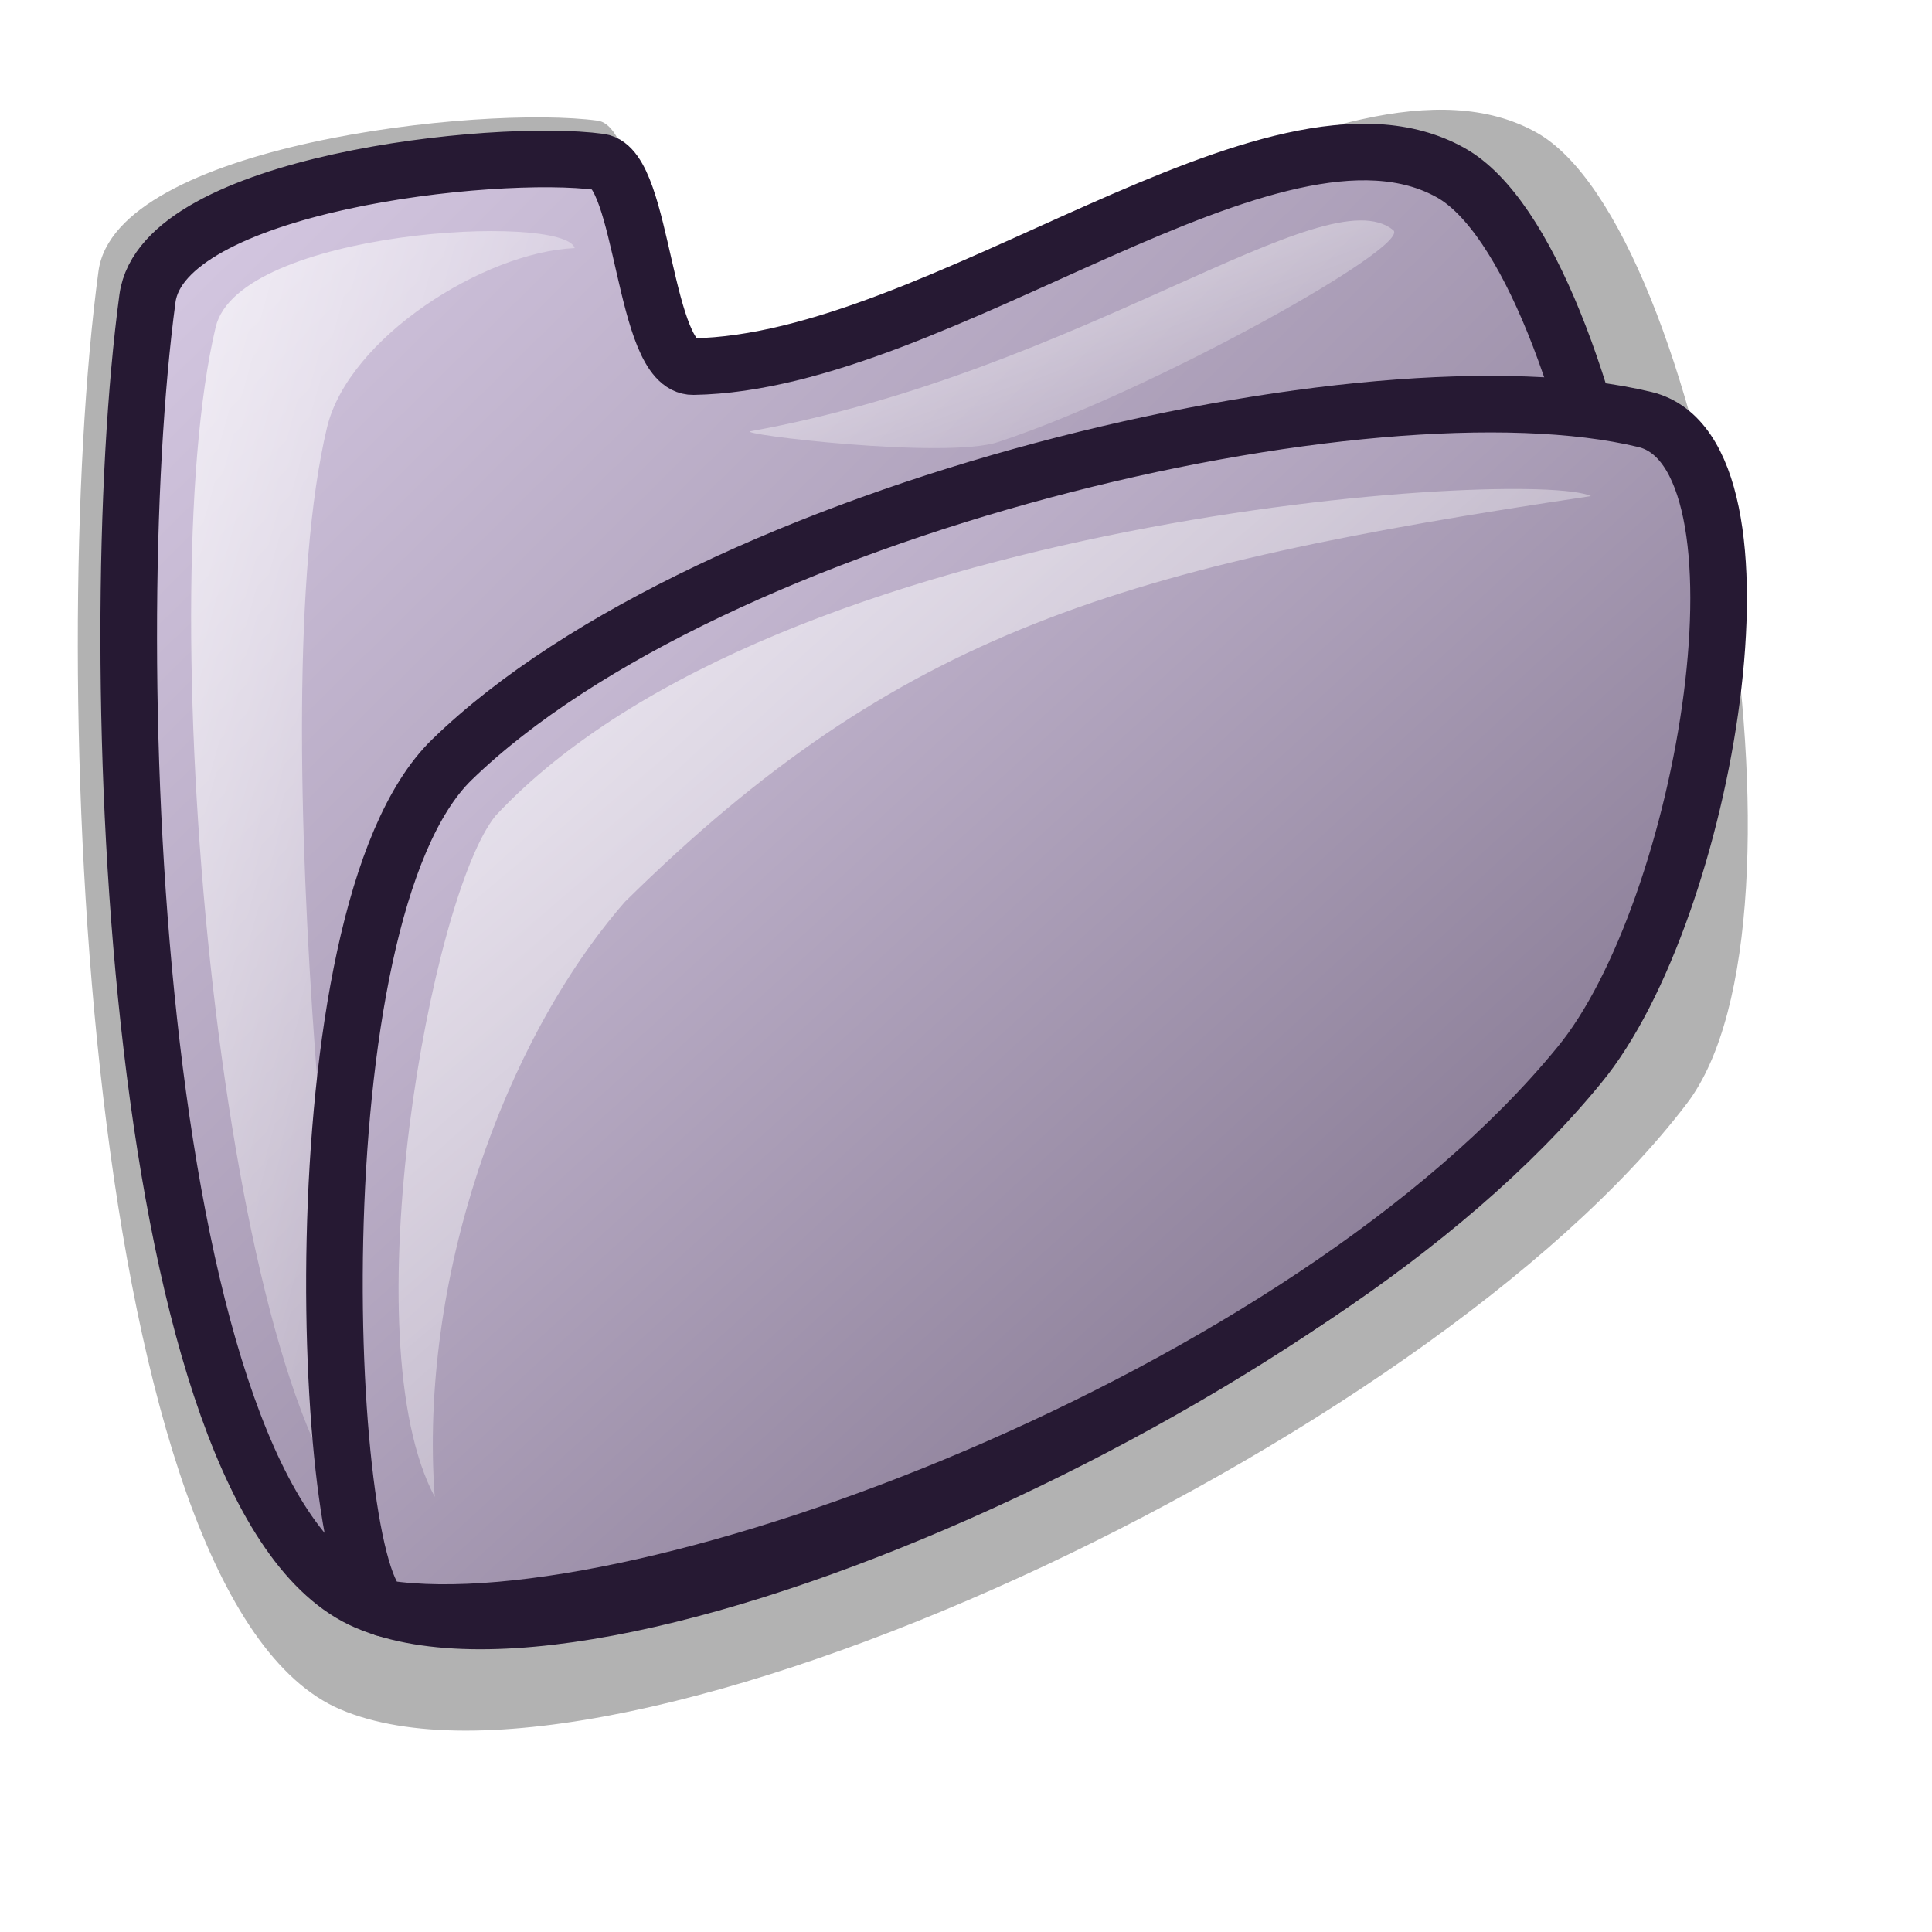
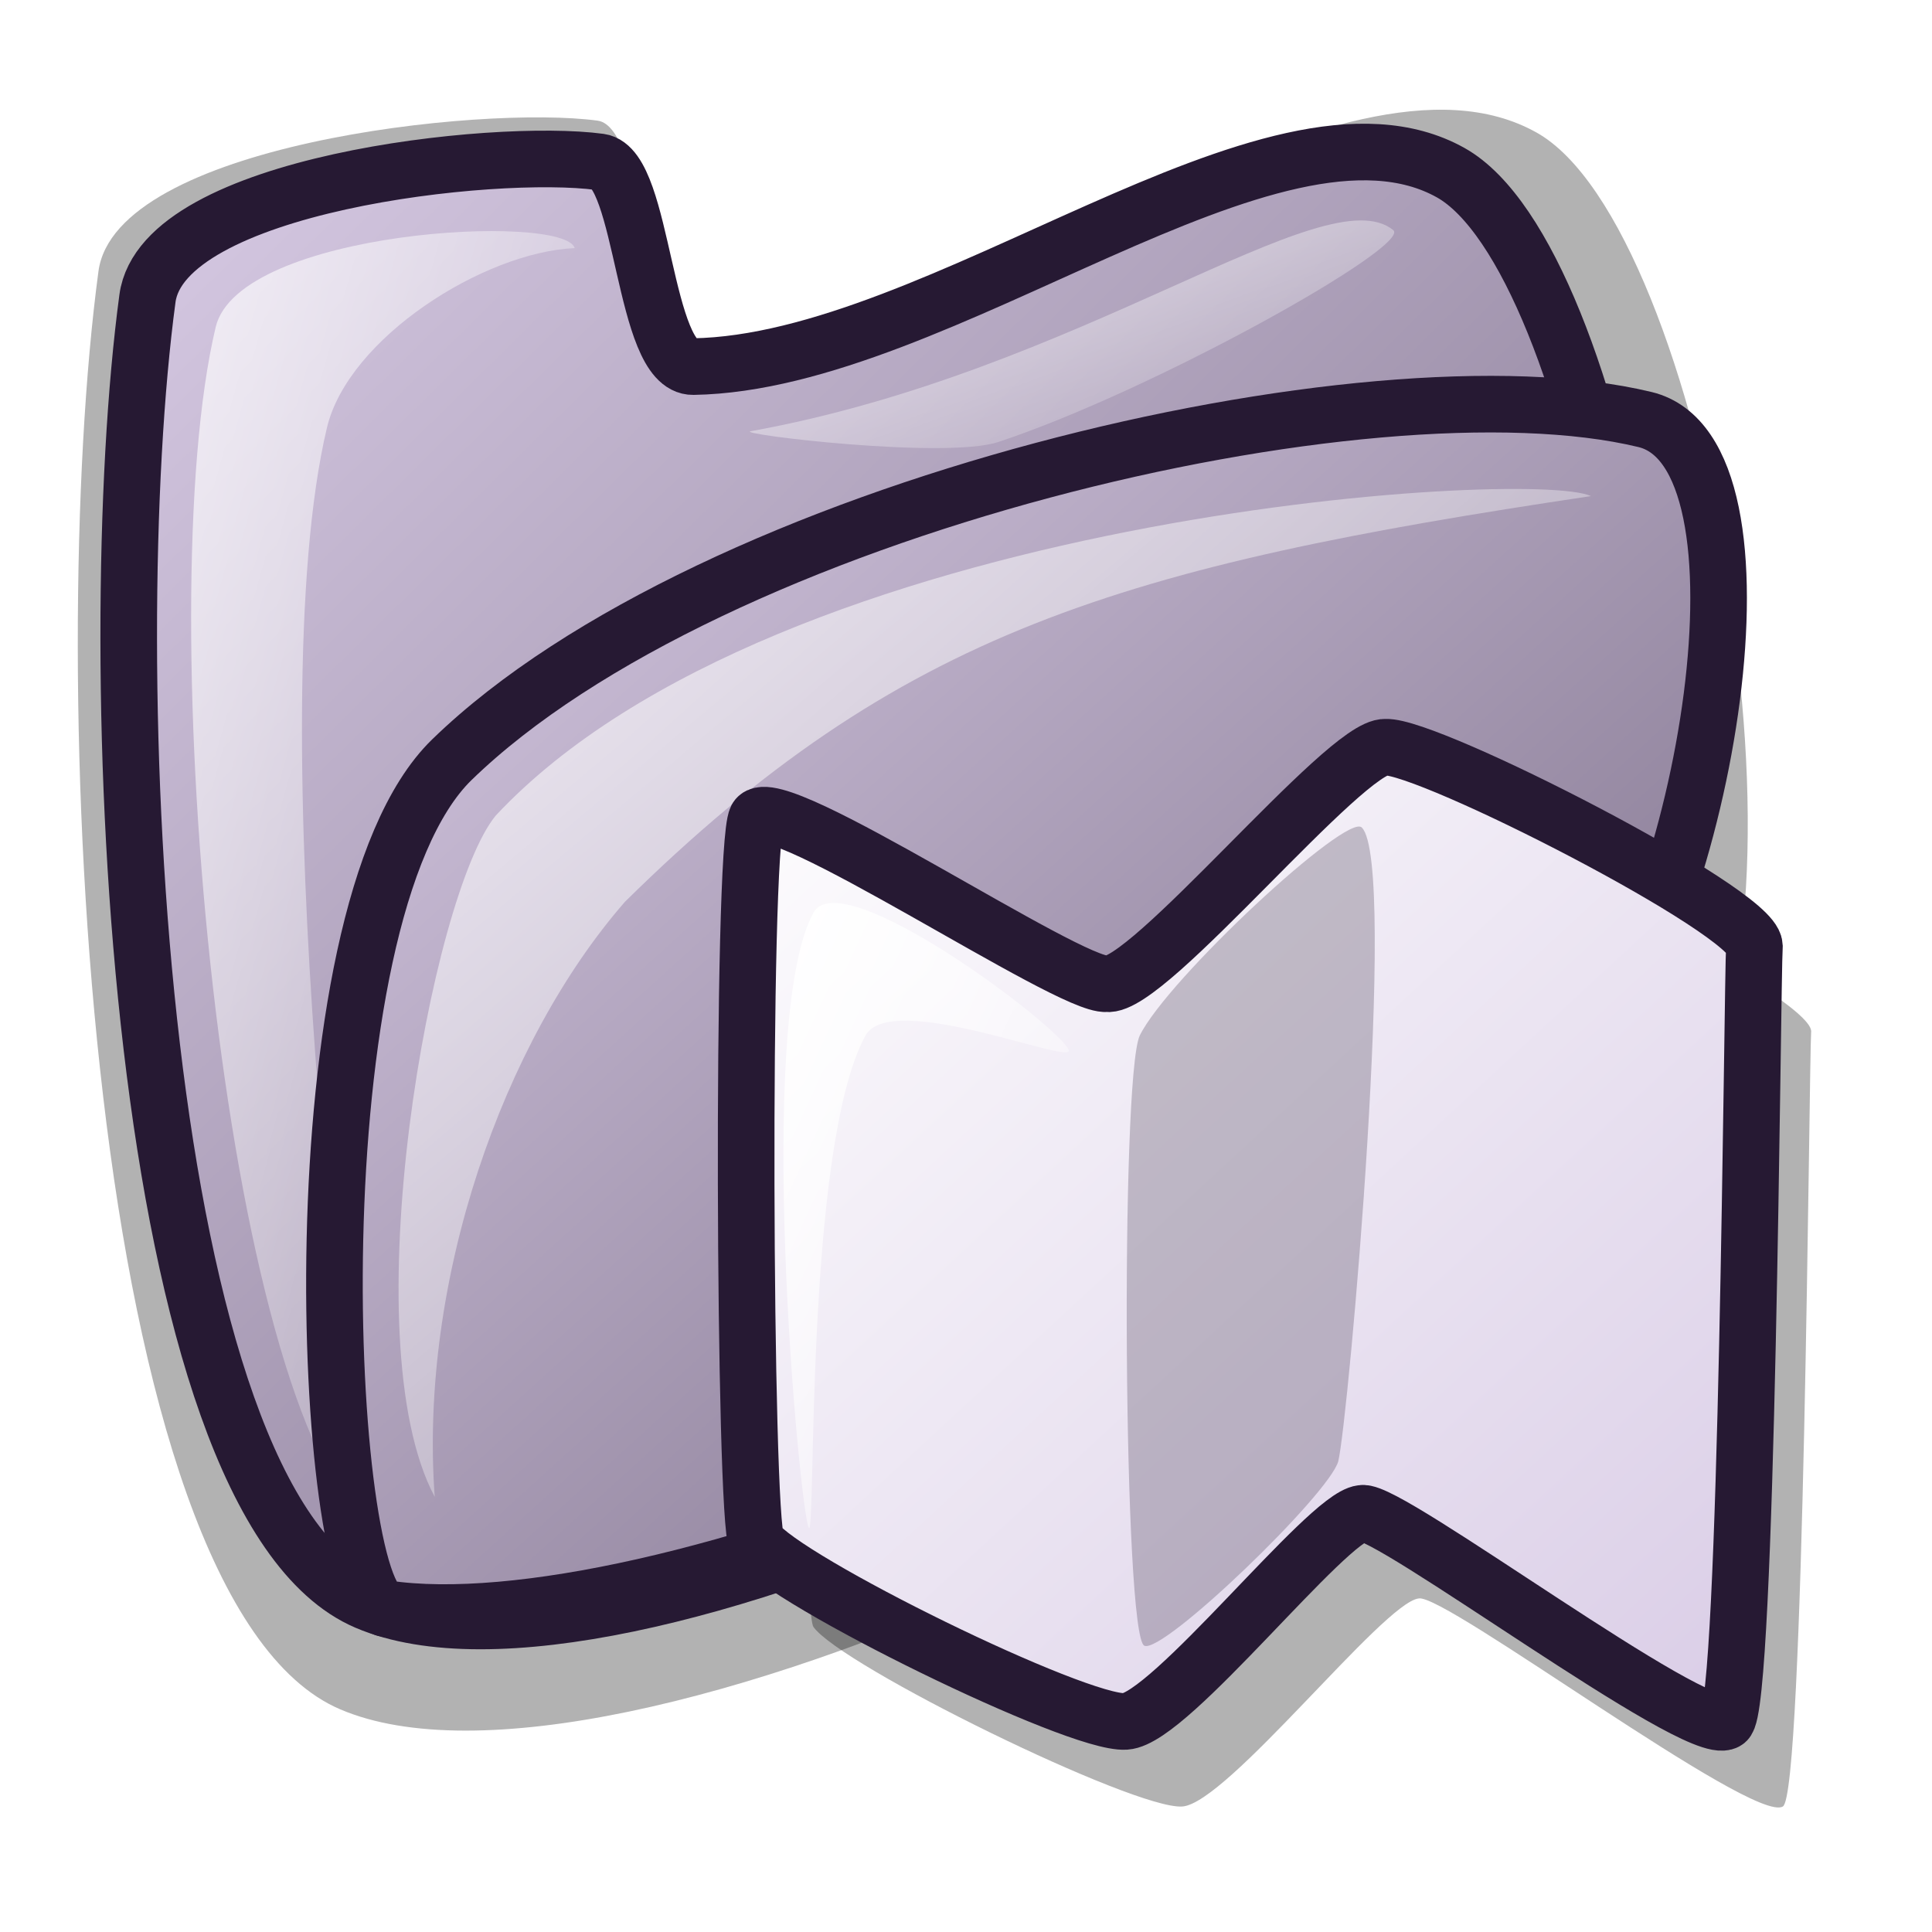
<svg xmlns="http://www.w3.org/2000/svg" xmlns:xlink="http://www.w3.org/1999/xlink" id="svg1" width="48pt" height="48pt">
  <defs id="defs3">
+     <linearGradient id="linearGradient1450">
+       <stop style="stop-color:#ffffff;stop-opacity:1;" offset="0" id="stop1451" />
+       <stop style="stop-color:#d9cce6;stop-opacity:1;" offset="1" id="stop1452" />
+     </linearGradient>
    <linearGradient id="linearGradient584">
      <stop style="stop-color:#ffffff;stop-opacity:1;" offset="0" id="stop585" />
      <stop style="stop-color:#ffffff;stop-opacity:0;" offset="1" id="stop586" />
    </linearGradient>
    <linearGradient id="linearGradient578">
      <stop style="stop-color:#d9cce6;stop-opacity:1;" offset="0" id="stop579" />
      <stop style="stop-color:#73667f;stop-opacity:1;" offset="1" id="stop580" />
    </linearGradient>
-     <linearGradient xlink:href="#linearGradient584" id="linearGradient581" x1="-0.007" y1="0.008" x2="0.979" y2="1" />
-     <linearGradient xlink:href="#linearGradient584" id="linearGradient583" x1="0.011" y1="0.01" x2="1.015" y2="0.969" />
-     <linearGradient xlink:href="#linearGradient584" id="linearGradient860" x1="-0.025" y1="0.031" x2="0.975" y2="0.977" />
-     <linearGradient xlink:href="#linearGradient578" id="linearGradient861" x1="0" y1="0.023" x2="0.986" y2="0.977" />
-     <linearGradient xlink:href="#linearGradient578" id="linearGradient862" x1="-0" y1="0.008" x2="1" y2="0.992" />
+     <linearGradient xlink:href="#linearGradient584" id="linearGradient581" x1="11.89" y1="17.9" x2="47.708" y2="53.933" gradientTransform="matrix(1.087692,0,0,0.919371,1.918904e-5,0)" gradientUnits="userSpaceOnUse" />
+     <linearGradient xlink:href="#linearGradient584" id="linearGradient583" x1="14.902" y1="12.416" x2="27.637" y2="24.582" gradientTransform="matrix(1.682451,0,0,0.594366,1.918904e-5,0)" gradientUnits="userSpaceOnUse" />
+     <linearGradient xlink:href="#linearGradient584" id="linearGradient860" x1="11.05" y1="4.89" x2="34.399" y2="26.972" gradientTransform="matrix(0.544207,0,0,1.837523,1.918904e-5,0)" gradientUnits="userSpaceOnUse" />
+     <linearGradient xlink:href="#linearGradient578" id="linearGradient861" x1="9.51" y1="14.335" x2="53.595" y2="56.962" gradientTransform="matrix(1.067217,0,0,0.93701,1.916694e-5,0)" gradientUnits="userSpaceOnUse" />
+     <linearGradient xlink:href="#linearGradient578" id="linearGradient862" x1="3.287" y1="4.563" x2="54.539" y2="55.021" gradientTransform="matrix(1.014475,0,0,0.985724,1.916694e-5,0)" gradientUnits="userSpaceOnUse" />
+     <linearGradient xlink:href="#linearGradient1450" id="linearGradient1449" x1="23.414" y1="24.203" x2="56.786" y2="59.181" gradientTransform="matrix(1.015929,0,0,0.984314,1.916694e-5,0)" gradientUnits="userSpaceOnUse" />
+     <linearGradient xlink:href="#linearGradient584" id="linearGradient1454" x1="38.404" y1="20.214" x2="51.932" y2="33.881" gradientTransform="matrix(0.675778,0,0,1.479765,1.918904e-5,0)" gradientUnits="userSpaceOnUse" />
+     <linearGradient xlink:href="#linearGradient1450" id="linearGradient1457" />
  </defs>
-   <path d="M 11.268 56.623 C 2.767 52.989 1.507 22.032 3.262 8.984 C 3.826 4.796 15.939 3.472 19.798 3.997 C 21.407 4.216 21.379 11.507 23.21 11.478 C 32.271 11.332 44.43 0.767 50.901 4.391 C 56.46 7.504 60.505 30.459 55.888 36.544 C 47.294 47.87 20.265 60.469 11.268 56.623 z " style="font-size:12;opacity:0.303;fill-rule:evenodd;stroke-width:18.75;stroke-linecap:round;stroke-linejoin:round;" id="path574" />
-   <path d="M 12.14 53.057 C 4.436 49.764 3.294 21.709 4.885 9.884 C 5.395 6.089 16.373 4.889 19.871 5.364 C 21.329 5.563 21.303 12.17 22.963 12.144 C 31.175 12.012 42.194 2.437 48.058 5.721 C 53.097 8.543 56.762 29.346 52.578 34.86 C 44.789 45.125 20.294 56.543 12.14 53.057 z " style="font-size:12;fill:url(#linearGradient862);fill-rule:evenodd;stroke:#261933;stroke-width:1.875;stroke-linecap:round;stroke-linejoin:round;stroke-dasharray:none;" id="path562" />
-   <path d="M 12.259 50.56 C 7.409 46.665 4.939 20.098 7.145 10.835 C 7.912 7.61 18.685 7.043 19.038 8.219 C 16.043 8.347 11.541 11.187 10.832 14.166 C 8.567 23.675 11.592 47.964 12.259 50.56 z " style="font-size:12;opacity:0.7;fill:url(#linearGradient860);fill-rule:evenodd;stroke:none;stroke-width:1pt;" id="path567" />
-   <path d="M 24.866 14.285 C 35.796 12.309 43.905 5.789 46.155 7.624 C 46.764 8.148 38.258 12.923 33.073 14.641 C 31.32 15.222 24.343 14.378 24.866 14.285 z " style="font-size:12;opacity:0.7;fill:url(#linearGradient583);fill-rule:evenodd;stroke:none;stroke-width:1pt;" id="path568" />
-   <path d="M 12.781 53.289 C 10.697 52.955 9.641 30.343 14.968 25.167 C 23.546 16.831 45.392 11.697 54.495 13.898 C 59.072 15.005 56.544 30.172 52.308 35.292 C 43.288 46.314 21.364 54.561 12.781 53.289 z " style="font-size:12;fill:url(#linearGradient861);fill-rule:evenodd;stroke:#261933;stroke-width:1.875;stroke-linecap:round;stroke-linejoin:round;stroke-dasharray:none;" id="path576" />
-   <path d="M 14.401 49.585 C 11.616 44.364 14.276 29.63 16.42 27.019 C 25.802 16.983 50.734 15.503 52.703 16.434 C 37.136 18.754 29.798 20.904 20.701 29.874 C 16.658 34.512 13.877 42.425 14.401 49.585 z " style="font-size:12;opacity:0.7;fill:url(#linearGradient581);fill-rule:evenodd;stroke:none;stroke-width:1.25;" id="path577" />
+   <path style="opacity:0.303;fill:#000000;fill-opacity:1;fill-rule:evenodd;stroke:none;stroke-width:1.875;stroke-linecap:butt;stroke-linejoin:miter;stroke-dasharray:none;stroke-opacity:1" d="M 26.944,29.923 C 27.511,28.94 37.317,35.525 38.536,35.406 C 39.883,35.602 46.454,27.501 47.779,27.573 C 49.188,27.501 59.93,32.984 59.997,34.152 C 59.924,35.446 59.768,59.513 59.057,59.843 C 58.07,60.433 47.844,52.763 46.995,52.951 C 45.822,53.088 40.653,59.75 39.163,59.843 C 37.571,59.953 27.851,55.179 26.944,53.891 C 26.53,53.236 26.435,30.947 26.944,29.923 z " id="path1456" />
+   <path d="M 11.268,56.623 C 2.767,52.989 1.507,22.032 3.262,8.984 C 3.826,4.796 15.939,3.472 19.798,3.997 C 21.407,4.216 21.378,11.507 23.21,11.478 C 32.271,11.332 44.43,0.767 50.901,4.391 C 56.46,7.504 60.504,30.459 55.887,36.544 C 47.293,47.87 20.265,60.469 11.268,56.623 z " style="font-size:12px;opacity:0.303;fill-rule:evenodd;stroke-width:18.75;stroke-linecap:round;stroke-linejoin:round" id="path574" />
+   <path d="M 12.14,53.057 C 4.436,49.764 3.294,21.709 4.885,9.884 C 5.395,6.089 16.373,4.889 19.871,5.364 C 21.329,5.563 21.303,12.17 22.963,12.144 C 31.175,12.012 42.194,2.437 48.058,5.721 C 53.096,8.543 56.762,29.346 52.577,34.86 C 44.789,45.125 20.294,56.543 12.14,53.057 z " style="font-size:12px;fill:url(#linearGradient862);fill-rule:evenodd;stroke:#261933;stroke-width:1.875;stroke-linecap:round;stroke-linejoin:round;stroke-dasharray:none" id="path562" />
+   <path d="M 12.259,50.56 C 7.409,46.665 4.939,20.098 7.145,10.835 C 7.912,7.61 18.685,7.043 19.038,8.219 C 16.042,8.347 11.541,11.187 10.831,14.166 C 8.567,23.675 11.592,47.964 12.259,50.56 z " style="font-size:12px;opacity:0.7;fill:url(#linearGradient860);fill-rule:evenodd;stroke:none;stroke-width:1pt" id="path567" />
+   <path d="M 24.866,14.285 C 35.796,12.309 43.904,5.789 46.155,7.624 C 46.764,8.148 38.257,12.923 33.072,14.641 C 31.319,15.222 24.343,14.378 24.866,14.285 z " style="font-size:12px;opacity:0.7;fill:url(#linearGradient583);fill-rule:evenodd;stroke:none;stroke-width:1pt" id="path568" />
+   <path d="M 12.781,53.289 C 10.697,52.955 9.641,30.343 14.968,25.167 C 23.546,16.831 45.392,11.697 54.495,13.898 C 59.072,15.005 56.543,30.172 52.308,35.292 C 43.288,46.314 21.364,54.561 12.781,53.289 z " style="font-size:12px;fill:url(#linearGradient861);fill-rule:evenodd;stroke:#261933;stroke-width:1.875;stroke-linecap:round;stroke-linejoin:round;stroke-dasharray:none" id="path576" />
+   <path d="M 14.401,49.585 C 11.616,44.364 14.276,29.63 16.42,27.019 C 25.802,16.983 50.734,15.503 52.703,16.434 C 37.136,18.754 29.798,20.904 20.701,29.874 C 16.657,34.512 13.877,42.425 14.401,49.585 z " style="font-size:12px;opacity:0.7;fill:url(#linearGradient581);fill-rule:evenodd;stroke:none;stroke-width:1.25" id="path577" />
+   <path style="fill:url(#linearGradient1449);fill-opacity:1;fill-rule:evenodd;stroke:#261933;stroke-width:1.875;stroke-linecap:butt;stroke-linejoin:miter;stroke-dasharray:none;stroke-opacity:1" d="M 25.064,27.103 C 25.631,26.12 35.438,32.706 36.656,32.586 C 38.003,32.782 44.574,24.682 45.899,24.753 C 47.308,24.681 58.05,30.164 58.117,31.333 C 58.044,32.627 57.888,56.693 57.178,57.024 C 56.19,57.613 45.964,49.944 45.115,50.131 C 43.942,50.268 38.773,56.93 37.283,57.024 C 35.691,57.133 25.971,52.359 25.064,51.071 C 24.65,50.416 24.555,28.127 25.064,27.103 z " id="path1448" />
+   <path style="fill:url(#linearGradient1454);fill-opacity:1;fill-rule:evenodd;stroke:none;stroke-width:1pt;stroke-linecap:butt;stroke-linejoin:miter;stroke-opacity:1" d="M 26.787,50.601 C 26.469,49.849 24.992,33.82 26.944,30.236 C 27.864,28.546 35.066,33.982 35.403,34.779 C 35.64,35.34 29.505,32.771 28.667,34.309 C 26.633,38.045 27.044,51.206 26.787,50.601 z " id="path1453" />
+   <path style="opacity:0.246;fill:#261933;fill-opacity:1;fill-rule:evenodd;stroke:none;stroke-width:1pt;stroke-linecap:butt;stroke-linejoin:miter;stroke-opacity:1" d="M 37.91,54.517 C 37.214,54.265 37.109,35.738 37.753,34.309 C 38.67,32.432 44.651,26.883 45.115,27.416 C 46.303,28.623 44.666,47.039 44.332,48.408 C 44.026,49.505 38.528,54.799 37.91,54.517 z " id="path1455" />
</svg>
